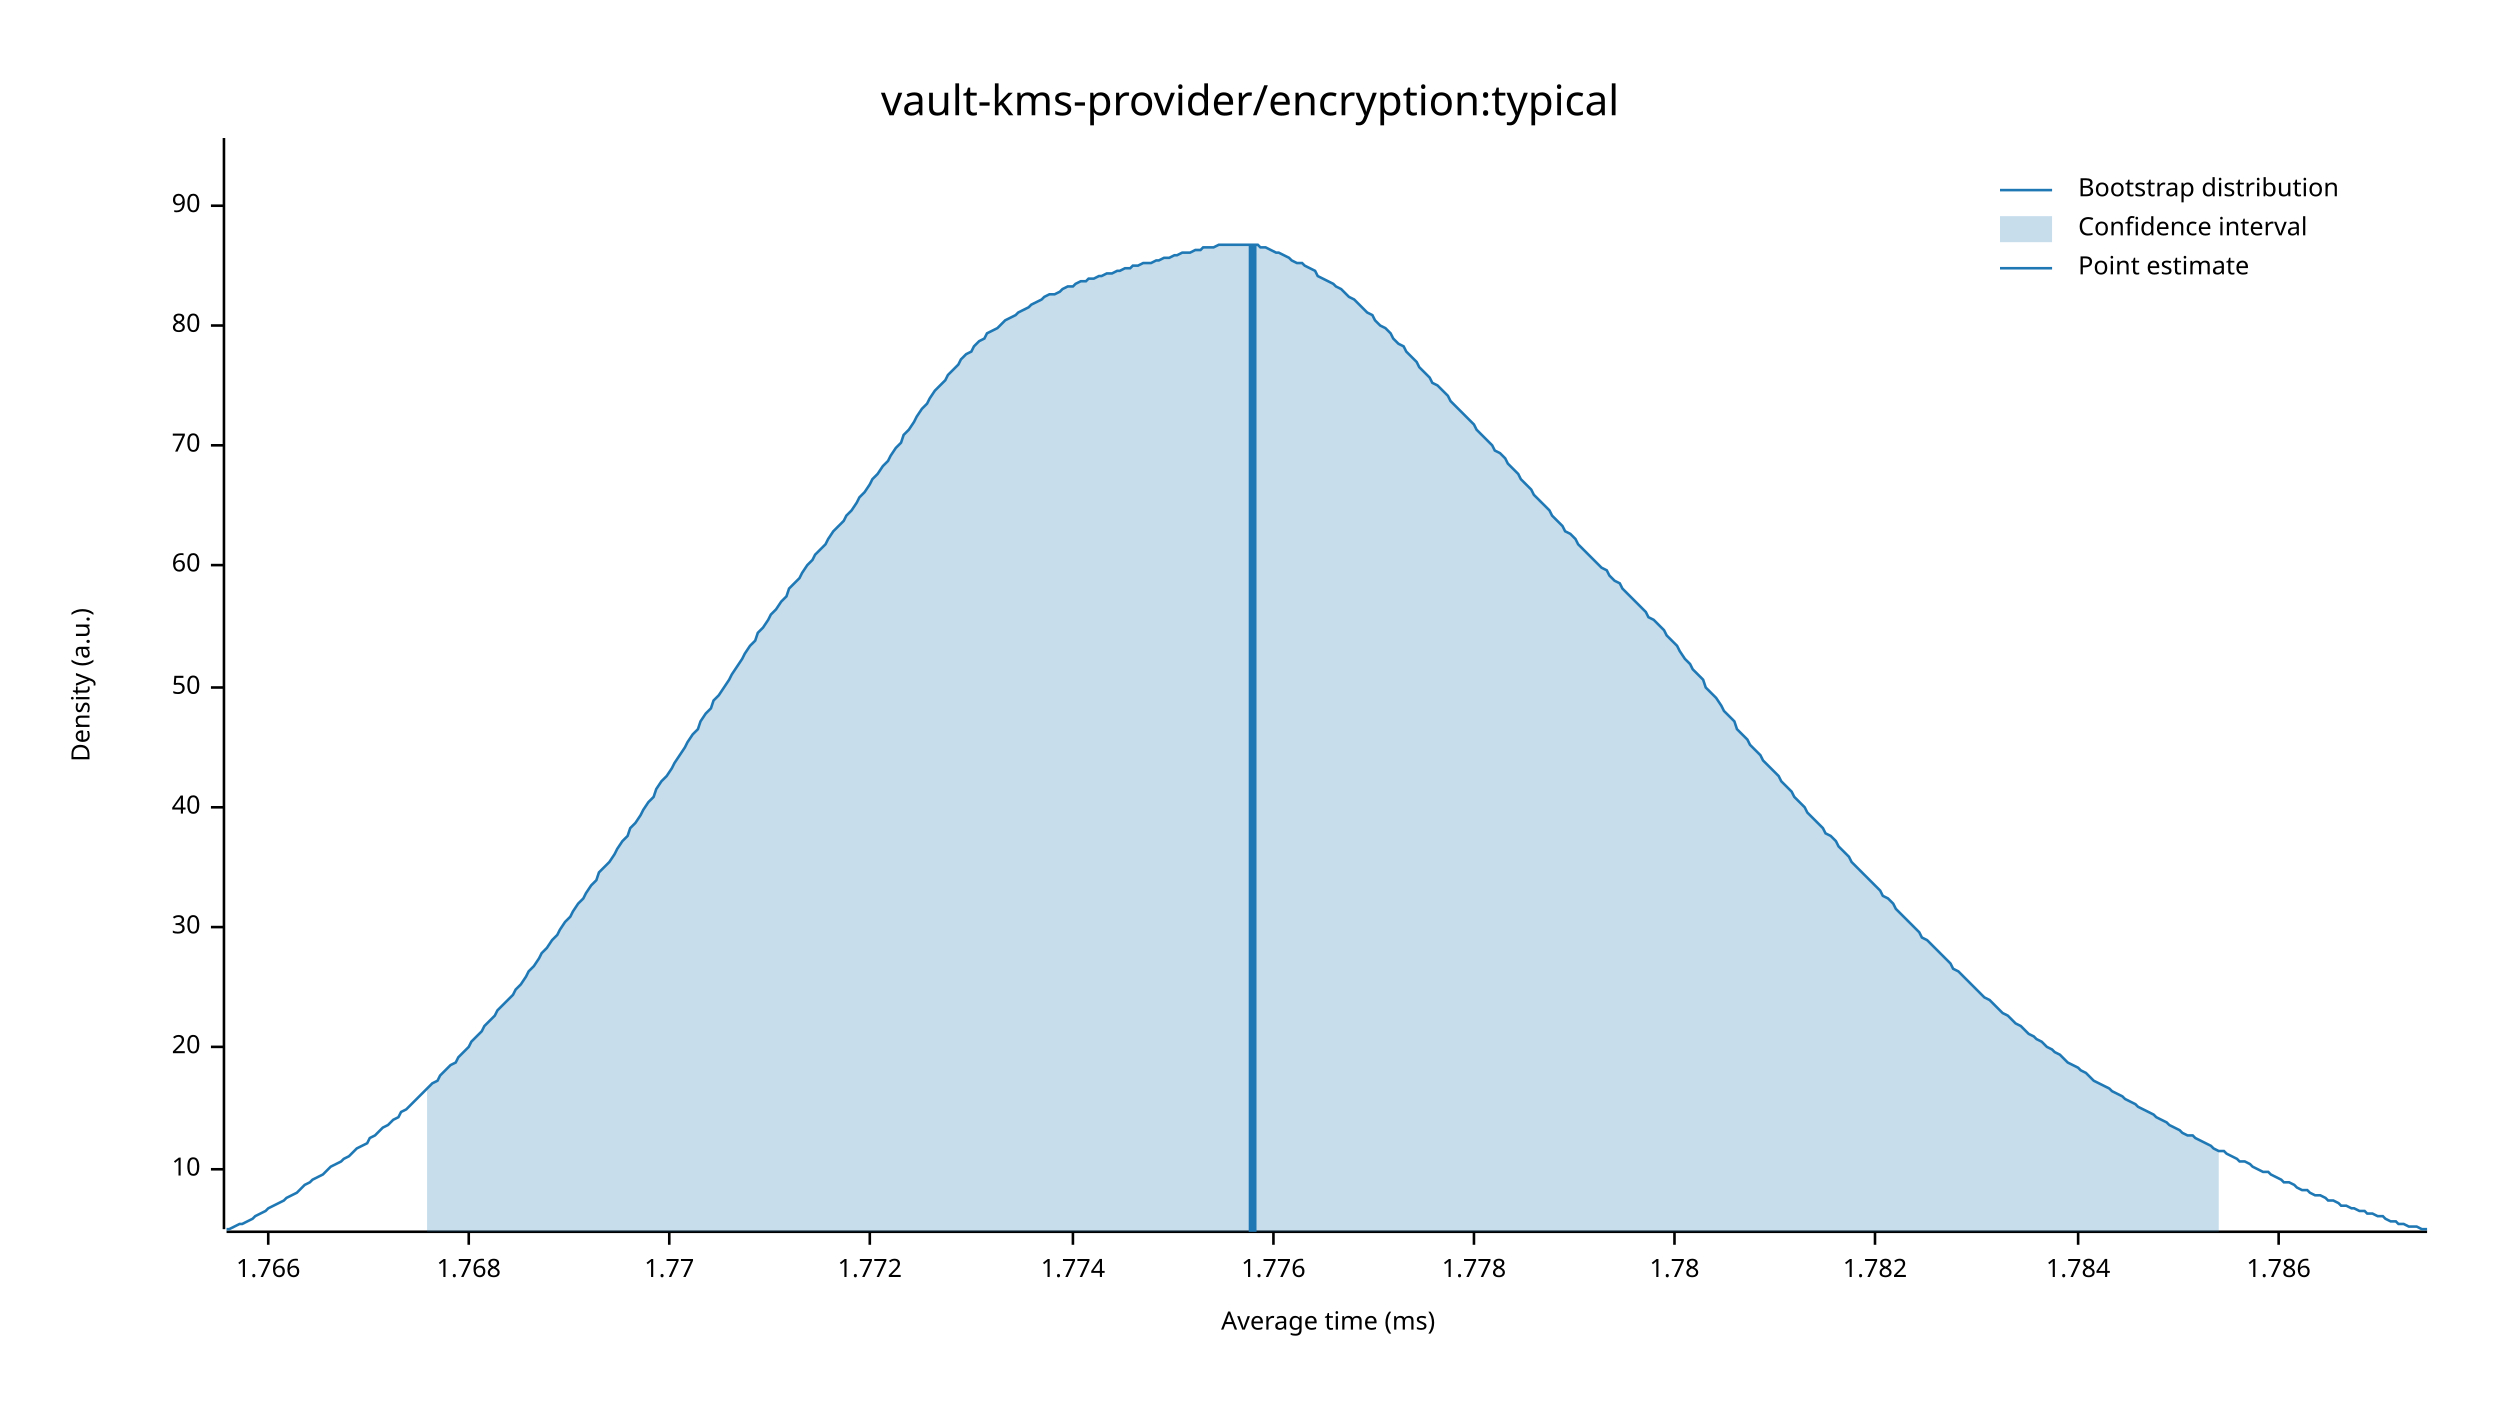
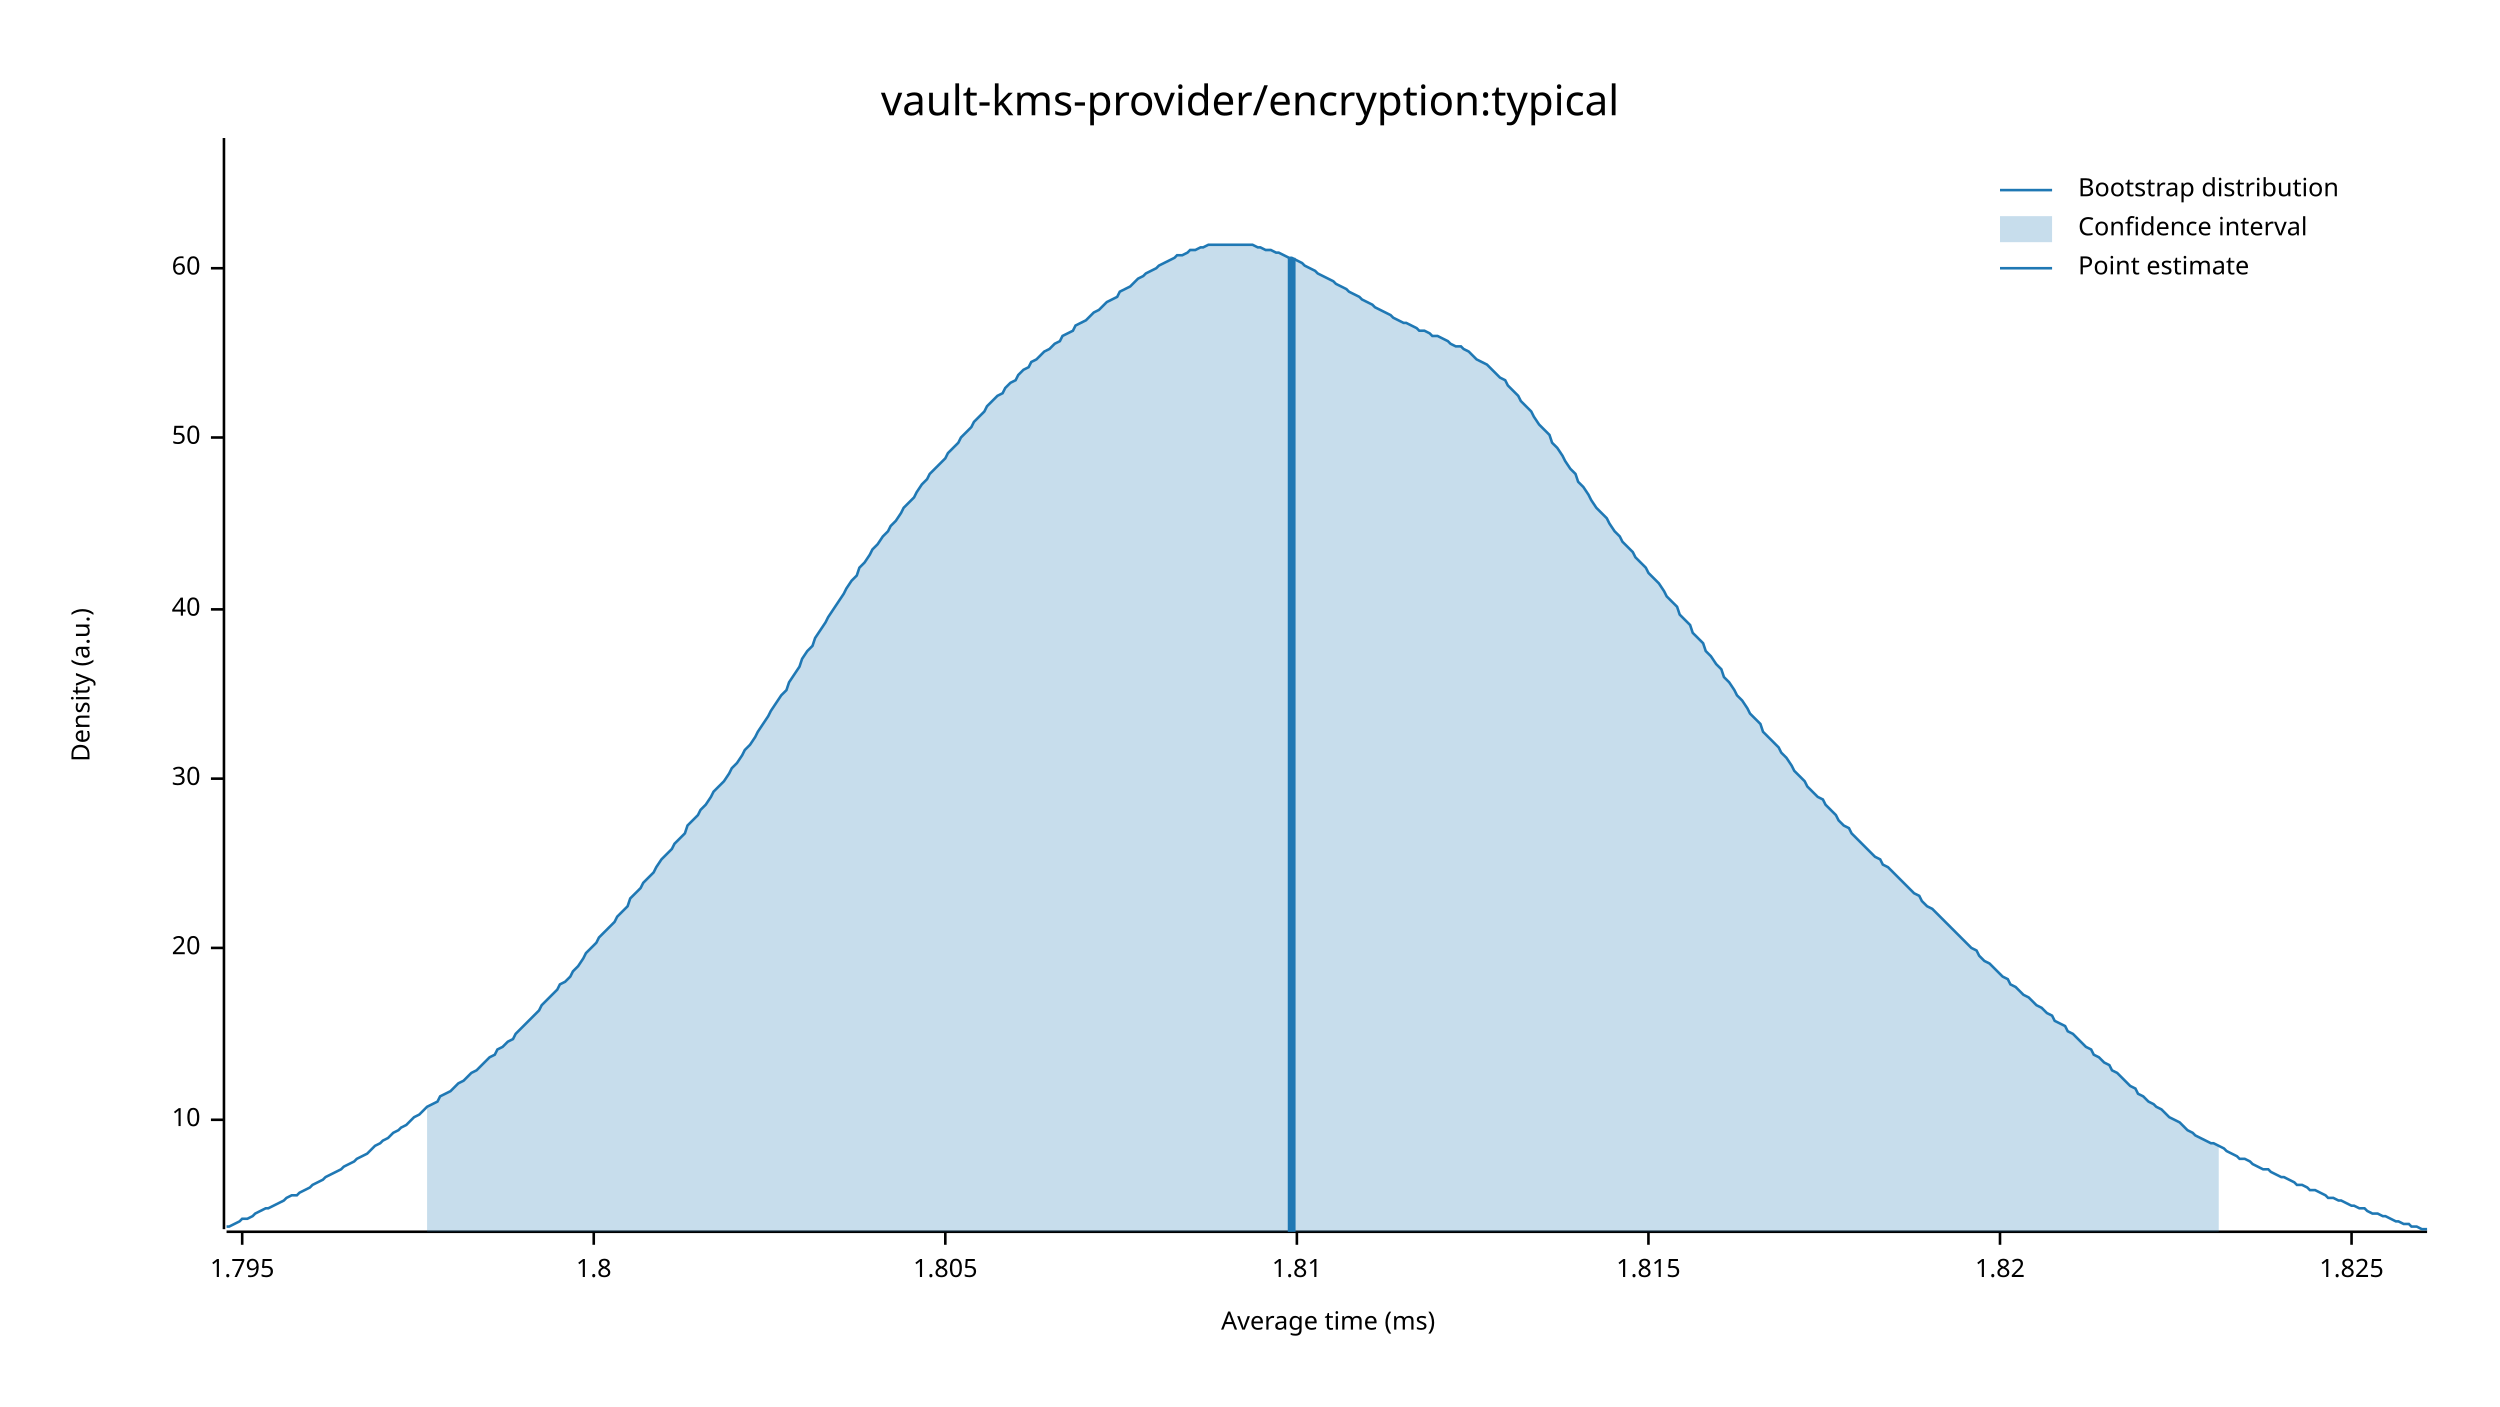
<svg xmlns="http://www.w3.org/2000/svg" width="960" height="540" viewBox="0 0 960 540">
  <text x="480" y="32" dy="0.76em" text-anchor="middle" font-family="sans-serif" font-size="16.129" opacity="1" fill="#000000">
vault-kms-provider/encryption:typical
</text>
  <text x="27" y="263" dy="0.76em" text-anchor="middle" font-family="sans-serif" font-size="9.677" opacity="1" fill="#000000" transform="rotate(270, 27, 263)">
Density (a.u.)
</text>
  <text x="510" y="513" dy="-0.5ex" text-anchor="middle" font-family="sans-serif" font-size="9.677" opacity="1" fill="#000000">
Average time (ms)
</text>
  <polyline fill="none" opacity="1" stroke="#000000" stroke-width="1" points="86,53 86,472 " />
-   <text x="77" y="449" dy="0.5ex" text-anchor="end" font-family="sans-serif" font-size="9.677" opacity="1" fill="#000000">
+   <text x="77" y="430" dy="0.5ex" text-anchor="end" font-family="sans-serif" font-size="9.677" opacity="1" fill="#000000">
10
</text>
-   <polyline fill="none" opacity="1" stroke="#000000" stroke-width="1" points="81,449 86,449 " />
-   <text x="77" y="402" dy="0.5ex" text-anchor="end" font-family="sans-serif" font-size="9.677" opacity="1" fill="#000000">
+   <polyline fill="none" opacity="1" stroke="#000000" stroke-width="1" points="81,430 86,430 " />
+   <text x="77" y="364" dy="0.5ex" text-anchor="end" font-family="sans-serif" font-size="9.677" opacity="1" fill="#000000">
20
</text>
-   <polyline fill="none" opacity="1" stroke="#000000" stroke-width="1" points="81,402 86,402 " />
-   <text x="77" y="356" dy="0.5ex" text-anchor="end" font-family="sans-serif" font-size="9.677" opacity="1" fill="#000000">
+   <polyline fill="none" opacity="1" stroke="#000000" stroke-width="1" points="81,364 86,364 " />
+   <text x="77" y="299" dy="0.5ex" text-anchor="end" font-family="sans-serif" font-size="9.677" opacity="1" fill="#000000">
30
</text>
-   <polyline fill="none" opacity="1" stroke="#000000" stroke-width="1" points="81,356 86,356 " />
-   <text x="77" y="310" dy="0.5ex" text-anchor="end" font-family="sans-serif" font-size="9.677" opacity="1" fill="#000000">
+   <polyline fill="none" opacity="1" stroke="#000000" stroke-width="1" points="81,299 86,299 " />
+   <text x="77" y="234" dy="0.5ex" text-anchor="end" font-family="sans-serif" font-size="9.677" opacity="1" fill="#000000">
40
</text>
-   <polyline fill="none" opacity="1" stroke="#000000" stroke-width="1" points="81,310 86,310 " />
-   <text x="77" y="264" dy="0.5ex" text-anchor="end" font-family="sans-serif" font-size="9.677" opacity="1" fill="#000000">
+   <polyline fill="none" opacity="1" stroke="#000000" stroke-width="1" points="81,234 86,234 " />
+   <text x="77" y="168" dy="0.5ex" text-anchor="end" font-family="sans-serif" font-size="9.677" opacity="1" fill="#000000">
50
</text>
-   <polyline fill="none" opacity="1" stroke="#000000" stroke-width="1" points="81,264 86,264 " />
-   <text x="77" y="217" dy="0.5ex" text-anchor="end" font-family="sans-serif" font-size="9.677" opacity="1" fill="#000000">
+   <polyline fill="none" opacity="1" stroke="#000000" stroke-width="1" points="81,168 86,168 " />
+   <text x="77" y="103" dy="0.5ex" text-anchor="end" font-family="sans-serif" font-size="9.677" opacity="1" fill="#000000">
60
</text>
-   <polyline fill="none" opacity="1" stroke="#000000" stroke-width="1" points="81,217 86,217 " />
-   <text x="77" y="171" dy="0.5ex" text-anchor="end" font-family="sans-serif" font-size="9.677" opacity="1" fill="#000000">
- 70
+   <polyline fill="none" opacity="1" stroke="#000000" stroke-width="1" points="81,103 86,103 " />
+   <polyline fill="none" opacity="1" stroke="#000000" stroke-width="1" points="87,473 932,473 " />
+   <text x="93" y="483" dy="0.76em" text-anchor="middle" font-family="sans-serif" font-size="9.677" opacity="1" fill="#000000">
+ 1.795
</text>
-   <polyline fill="none" opacity="1" stroke="#000000" stroke-width="1" points="81,171 86,171 " />
-   <text x="77" y="125" dy="0.5ex" text-anchor="end" font-family="sans-serif" font-size="9.677" opacity="1" fill="#000000">
- 80
+   <polyline fill="none" opacity="1" stroke="#000000" stroke-width="1" points="93,473 93,478 " />
+   <text x="228" y="483" dy="0.76em" text-anchor="middle" font-family="sans-serif" font-size="9.677" opacity="1" fill="#000000">
+ 1.8
</text>
-   <polyline fill="none" opacity="1" stroke="#000000" stroke-width="1" points="81,125 86,125 " />
-   <text x="77" y="79" dy="0.5ex" text-anchor="end" font-family="sans-serif" font-size="9.677" opacity="1" fill="#000000">
- 90
+   <polyline fill="none" opacity="1" stroke="#000000" stroke-width="1" points="228,473 228,478 " />
+   <text x="363" y="483" dy="0.76em" text-anchor="middle" font-family="sans-serif" font-size="9.677" opacity="1" fill="#000000">
+ 1.805
</text>
-   <polyline fill="none" opacity="1" stroke="#000000" stroke-width="1" points="81,79 86,79 " />
-   <polyline fill="none" opacity="1" stroke="#000000" stroke-width="1" points="87,473 932,473 " />
-   <text x="103" y="483" dy="0.76em" text-anchor="middle" font-family="sans-serif" font-size="9.677" opacity="1" fill="#000000">
- 1.766
+   <polyline fill="none" opacity="1" stroke="#000000" stroke-width="1" points="363,473 363,478 " />
+   <text x="498" y="483" dy="0.76em" text-anchor="middle" font-family="sans-serif" font-size="9.677" opacity="1" fill="#000000">
+ 1.81
</text>
-   <polyline fill="none" opacity="1" stroke="#000000" stroke-width="1" points="103,473 103,478 " />
-   <text x="180" y="483" dy="0.76em" text-anchor="middle" font-family="sans-serif" font-size="9.677" opacity="1" fill="#000000">
- 1.768
+   <polyline fill="none" opacity="1" stroke="#000000" stroke-width="1" points="498,473 498,478 " />
+   <text x="633" y="483" dy="0.76em" text-anchor="middle" font-family="sans-serif" font-size="9.677" opacity="1" fill="#000000">
+ 1.815
</text>
-   <polyline fill="none" opacity="1" stroke="#000000" stroke-width="1" points="180,473 180,478 " />
-   <text x="257" y="483" dy="0.76em" text-anchor="middle" font-family="sans-serif" font-size="9.677" opacity="1" fill="#000000">
- 1.77
+   <polyline fill="none" opacity="1" stroke="#000000" stroke-width="1" points="633,473 633,478 " />
+   <text x="768" y="483" dy="0.76em" text-anchor="middle" font-family="sans-serif" font-size="9.677" opacity="1" fill="#000000">
+ 1.82
</text>
-   <polyline fill="none" opacity="1" stroke="#000000" stroke-width="1" points="257,473 257,478 " />
-   <text x="334" y="483" dy="0.76em" text-anchor="middle" font-family="sans-serif" font-size="9.677" opacity="1" fill="#000000">
- 1.772
+   <polyline fill="none" opacity="1" stroke="#000000" stroke-width="1" points="768,473 768,478 " />
+   <text x="903" y="483" dy="0.76em" text-anchor="middle" font-family="sans-serif" font-size="9.677" opacity="1" fill="#000000">
+ 1.825
</text>
-   <polyline fill="none" opacity="1" stroke="#000000" stroke-width="1" points="334,473 334,478 " />
-   <text x="412" y="483" dy="0.76em" text-anchor="middle" font-family="sans-serif" font-size="9.677" opacity="1" fill="#000000">
- 1.774
- </text>
-   <polyline fill="none" opacity="1" stroke="#000000" stroke-width="1" points="412,473 412,478 " />
-   <text x="489" y="483" dy="0.76em" text-anchor="middle" font-family="sans-serif" font-size="9.677" opacity="1" fill="#000000">
- 1.776
- </text>
-   <polyline fill="none" opacity="1" stroke="#000000" stroke-width="1" points="489,473 489,478 " />
-   <text x="566" y="483" dy="0.76em" text-anchor="middle" font-family="sans-serif" font-size="9.677" opacity="1" fill="#000000">
- 1.778
- </text>
-   <polyline fill="none" opacity="1" stroke="#000000" stroke-width="1" points="566,473 566,478 " />
-   <text x="643" y="483" dy="0.76em" text-anchor="middle" font-family="sans-serif" font-size="9.677" opacity="1" fill="#000000">
- 1.78
- </text>
-   <polyline fill="none" opacity="1" stroke="#000000" stroke-width="1" points="643,473 643,478 " />
-   <text x="720" y="483" dy="0.76em" text-anchor="middle" font-family="sans-serif" font-size="9.677" opacity="1" fill="#000000">
- 1.782
- </text>
-   <polyline fill="none" opacity="1" stroke="#000000" stroke-width="1" points="720,473 720,478 " />
-   <text x="798" y="483" dy="0.76em" text-anchor="middle" font-family="sans-serif" font-size="9.677" opacity="1" fill="#000000">
- 1.784
- </text>
-   <polyline fill="none" opacity="1" stroke="#000000" stroke-width="1" points="798,473 798,478 " />
-   <text x="875" y="483" dy="0.76em" text-anchor="middle" font-family="sans-serif" font-size="9.677" opacity="1" fill="#000000">
- 1.786
- </text>
-   <polyline fill="none" opacity="1" stroke="#000000" stroke-width="1" points="875,473 875,478 " />
-   <polyline fill="none" opacity="1" stroke="#1F78B4" stroke-width="1" points="87,472 88,472 90,471 92,470 93,470 95,469 97,468 98,467 100,466 102,465 103,464 105,463 107,462 109,461 110,460 112,459 114,458 115,457 117,455 119,454 120,453 122,452 124,451 125,450 127,448 129,447 131,446 132,445 134,444 136,442 137,441 139,440 141,439 142,437 144,436 146,434 147,433 149,432 151,430 153,429 154,427 156,426 158,424 159,423 161,421 163,419 164,418 166,416 168,415 169,413 171,411 173,409 175,408 176,406 178,404 180,402 181,400 183,398 185,396 186,394 188,392 190,390 191,388 193,386 195,384 197,382 198,380 200,378 202,375 203,373 205,371 207,368 208,366 210,364 212,361 214,359 215,357 217,354 219,352 220,350 222,347 224,345 225,343 227,340 229,338 230,335 232,333 234,331 236,328 237,326 239,323 241,321 242,318 244,316 246,313 247,311 249,308 251,306 252,303 254,300 256,298 258,295 259,293 261,290 263,287 264,285 266,282 268,280 269,277 271,274 273,272 274,269 276,267 278,264 280,261 281,259 283,256 285,253 286,251 288,248 290,246 291,243 293,241 295,238 296,236 298,234 300,231 302,229 303,226 305,224 307,222 308,220 310,217 312,215 313,213 315,211 317,209 318,207 320,204 322,202 324,200 325,198 327,196 329,193 330,191 332,189 334,186 335,184 337,182 339,179 341,177 342,175 344,172 346,170 347,167 349,165 351,162 352,160 354,157 356,155 357,153 359,150 361,148 363,146 364,144 366,142 368,140 369,138 371,136 373,135 374,133 376,131 378,130 379,128 381,127 383,126 385,124 386,123 388,122 390,121 391,120 393,119 395,118 396,117 398,116 400,115 401,114 403,113 405,113 407,112 408,111 410,110 412,110 413,109 415,108 417,108 418,107 420,107 422,106 423,106 425,105 427,105 429,104 430,104 432,103 434,103 435,102 437,102 439,101 440,101 442,101 444,100 445,100 447,99 449,99 451,98 452,98 454,97 456,97 457,97 459,96 461,96 462,95 464,95 466,95 468,94 469,94 471,94 473,94 474,94 476,94 478,94 479,94 481,94 483,94 484,95 486,95 488,96 490,97 491,97 493,98 495,99 496,100 498,101 500,101 501,102 503,103 505,104 506,106 508,107 510,108 512,109 513,110 515,111 517,113 518,114 520,115 522,117 523,118 525,120 527,121 528,123 530,125 532,126 534,128 535,130 537,132 539,133 540,135 542,137 544,139 545,141 547,143 549,145 550,147 552,148 554,150 556,152 557,154 559,156 561,158 562,159 564,161 566,163 567,165 569,167 571,169 573,171 574,173 576,174 578,176 579,178 581,180 583,182 584,184 586,186 588,188 589,190 591,192 593,194 595,196 596,198 598,200 600,202 601,204 603,205 605,207 606,209 608,211 610,213 611,214 613,216 615,218 617,219 618,221 620,223 622,224 623,226 625,228 627,230 628,231 630,233 632,235 633,237 635,238 637,240 639,242 640,244 642,246 644,248 645,250 647,253 649,255 650,257 652,259 654,261 655,264 657,266 659,268 661,271 662,273 664,275 666,277 667,280 669,282 671,284 672,286 674,288 676,290 677,292 679,294 681,296 683,298 684,300 686,302 688,304 689,306 691,308 693,310 694,312 696,314 698,316 700,318 701,320 703,321 705,323 706,325 708,327 710,329 711,331 713,333 715,335 716,336 718,338 720,340 722,342 723,344 725,345 727,347 728,349 730,351 732,353 733,354 735,356 737,358 738,360 740,361 742,363 744,365 745,366 747,368 749,370 750,372 752,373 754,375 755,376 757,378 759,380 760,381 762,383 764,384 766,386 767,387 769,389 771,390 772,391 774,393 776,394 777,395 779,397 781,398 782,399 784,400 786,402 788,403 789,404 791,405 793,407 794,408 796,409 798,410 799,411 801,412 803,414 804,415 806,416 808,417 810,418 811,419 813,420 815,421 816,422 818,423 820,424 821,425 823,426 825,427 827,428 828,429 830,430 832,431 833,432 835,433 837,434 838,435 840,436 842,436 843,437 845,438 847,439 849,440 850,441 852,442 854,442 855,443 857,444 859,445 860,446 862,446 864,447 865,448 867,449 869,450 871,450 872,451 874,452 876,453 877,454 879,454 881,455 882,456 884,457 886,457 887,458 889,459 891,459 893,460 894,461 896,461 898,462 899,463 901,463 903,464 904,464 906,465 908,465 909,466 911,466 913,467 915,467 916,468 918,469 920,469 921,470 923,470 925,471 926,471 928,471 930,472 932,472 " />
-   <polygon opacity="0.25" fill="#1F78B4" points="164,418 166,416 168,415 169,413 171,411 173,409 175,408 176,406 178,404 180,402 181,400 183,398 185,396 186,394 188,392 190,390 191,388 193,386 195,384 197,382 198,380 200,378 202,375 203,373 205,371 207,368 208,366 210,364 212,361 214,359 215,357 217,354 219,352 220,350 222,347 224,345 225,343 227,340 229,338 230,335 232,333 234,331 236,328 237,326 239,323 241,321 242,318 244,316 246,313 247,311 249,308 251,306 252,303 254,300 256,298 258,295 259,293 261,290 263,287 264,285 266,282 268,280 269,277 271,274 273,272 274,269 276,267 278,264 280,261 281,259 283,256 285,253 286,251 288,248 290,246 291,243 293,241 295,238 296,236 298,234 300,231 302,229 303,226 305,224 307,222 308,220 310,217 312,215 313,213 315,211 317,209 318,207 320,204 322,202 324,200 325,198 327,196 329,193 330,191 332,189 334,186 335,184 337,182 339,179 341,177 342,175 344,172 346,170 347,167 349,165 351,162 352,160 354,157 356,155 357,153 359,150 361,148 363,146 364,144 366,142 368,140 369,138 371,136 373,135 374,133 376,131 378,130 379,128 381,127 383,126 385,124 386,123 388,122 390,121 391,120 393,119 395,118 396,117 398,116 400,115 401,114 403,113 405,113 407,112 408,111 410,110 412,110 413,109 415,108 417,108 418,107 420,107 422,106 423,106 425,105 427,105 429,104 430,104 432,103 434,103 435,102 437,102 439,101 440,101 442,101 444,100 445,100 447,99 449,99 451,98 452,98 454,97 456,97 457,97 459,96 461,96 462,95 464,95 466,95 468,94 469,94 471,94 473,94 474,94 476,94 478,94 479,94 481,94 483,94 484,95 486,95 488,96 490,97 491,97 493,98 495,99 496,100 498,101 500,101 501,102 503,103 505,104 506,106 508,107 510,108 512,109 513,110 515,111 517,113 518,114 520,115 522,117 523,118 525,120 527,121 528,123 530,125 532,126 534,128 535,130 537,132 539,133 540,135 542,137 544,139 545,141 547,143 549,145 550,147 552,148 554,150 556,152 557,154 559,156 561,158 562,159 564,161 566,163 567,165 569,167 571,169 573,171 574,173 576,174 578,176 579,178 581,180 583,182 584,184 586,186 588,188 589,190 591,192 593,194 595,196 596,198 598,200 600,202 601,204 603,205 605,207 606,209 608,211 610,213 611,214 613,216 615,218 617,219 618,221 620,223 622,224 623,226 625,228 627,230 628,231 630,233 632,235 633,237 635,238 637,240 639,242 640,244 642,246 644,248 645,250 647,253 649,255 650,257 652,259 654,261 655,264 657,266 659,268 661,271 662,273 664,275 666,277 667,280 669,282 671,284 672,286 674,288 676,290 677,292 679,294 681,296 683,298 684,300 686,302 688,304 689,306 691,308 693,310 694,312 696,314 698,316 700,318 701,320 703,321 705,323 706,325 708,327 710,329 711,331 713,333 715,335 716,336 718,338 720,340 722,342 723,344 725,345 727,347 728,349 730,351 732,353 733,354 735,356 737,358 738,360 740,361 742,363 744,365 745,366 747,368 749,370 750,372 752,373 754,375 755,376 757,378 759,380 760,381 762,383 764,384 766,386 767,387 769,389 771,390 772,391 774,393 776,394 777,395 779,397 781,398 782,399 784,400 786,402 788,403 789,404 791,405 793,407 794,408 796,409 798,410 799,411 801,412 803,414 804,415 806,416 808,417 810,418 811,419 813,420 815,421 816,422 818,423 820,424 821,425 823,426 825,427 827,428 828,429 830,430 832,431 833,432 835,433 837,434 838,435 840,436 842,436 843,437 845,438 847,439 849,440 850,441 852,442 852,473 164,473 " />
-   <polyline fill="none" opacity="1" stroke="#1F78B4" stroke-width="3" points="481,473 481,94 " />
+   <polyline fill="none" opacity="1" stroke="#000000" stroke-width="1" points="903,473 903,478 " />
+   <polyline fill="none" opacity="1" stroke="#1F78B4" stroke-width="1" points="87,471 88,471 90,470 92,469 93,468 95,468 97,467 98,466 100,465 102,464 103,464 105,463 107,462 109,461 110,460 112,459 114,459 115,458 117,457 119,456 120,455 122,454 124,453 125,452 127,451 129,450 131,449 132,448 134,447 136,446 137,445 139,444 141,443 142,442 144,440 146,439 147,438 149,437 151,435 153,434 154,433 156,432 158,430 159,429 161,428 163,426 164,425 166,424 168,423 169,421 171,420 173,419 175,417 176,416 178,415 180,413 181,412 183,411 185,409 186,408 188,406 190,405 191,403 193,402 195,400 197,399 198,397 200,395 202,393 203,392 205,390 207,388 208,386 210,384 212,382 214,380 215,378 217,377 219,375 220,373 222,371 224,368 225,366 227,364 229,362 230,360 232,358 234,356 236,354 237,352 239,350 241,348 242,345 244,343 246,341 247,339 249,337 251,335 252,333 254,330 256,328 258,326 259,324 261,322 263,320 264,317 266,315 268,313 269,311 271,309 273,306 274,304 276,302 278,300 280,297 281,295 283,293 285,290 286,288 288,286 290,283 291,281 293,278 295,275 296,273 298,270 300,267 302,265 303,262 305,259 307,256 308,253 310,250 312,248 313,245 315,242 317,239 318,237 320,234 322,231 324,228 325,226 327,223 329,221 330,218 332,216 334,213 335,211 337,209 339,206 341,204 342,202 344,200 346,197 347,195 349,193 351,191 352,189 354,186 356,184 357,182 359,180 361,178 363,176 364,174 366,172 368,170 369,168 371,166 373,164 374,162 376,160 378,158 379,156 381,154 383,152 385,151 386,149 388,147 390,146 391,144 393,142 395,141 396,139 398,138 400,136 401,135 403,134 405,132 407,131 408,129 410,128 412,127 413,125 415,124 417,123 418,122 420,120 422,119 423,118 425,116 427,115 429,114 430,112 432,111 434,110 435,109 437,107 439,106 440,105 442,104 444,103 445,102 447,101 449,100 451,99 452,98 454,98 456,97 457,96 459,96 461,95 462,95 464,94 466,94 468,94 469,94 471,94 473,94 474,94 476,94 478,94 479,94 481,94 483,95 484,95 486,96 488,96 490,97 491,97 493,98 495,99 496,99 498,100 500,101 501,102 503,103 505,104 506,105 508,106 510,107 512,108 513,109 515,110 517,111 518,112 520,113 522,114 523,115 525,116 527,117 528,118 530,119 532,120 534,121 535,122 537,123 539,124 540,124 542,125 544,126 545,127 547,127 549,128 550,129 552,129 554,130 556,131 557,132 559,133 561,133 562,134 564,135 566,137 567,138 569,139 571,140 573,142 574,143 576,145 578,146 579,148 581,150 583,152 584,154 586,156 588,158 589,160 591,163 593,165 595,167 596,170 598,172 600,175 601,177 603,180 605,182 606,185 608,187 610,190 611,192 613,195 615,197 617,199 618,201 620,204 622,206 623,208 625,210 627,212 628,214 630,216 632,218 633,220 635,222 637,224 639,227 640,229 642,231 644,233 645,236 647,238 649,240 650,243 652,245 654,247 655,250 657,252 659,255 661,257 662,260 664,262 666,265 667,267 669,269 671,272 672,274 674,276 676,278 677,281 679,283 681,285 683,287 684,289 686,291 688,294 689,296 691,298 693,300 694,302 696,304 698,306 700,307 701,309 703,311 705,313 706,315 708,317 710,318 711,320 713,322 715,324 716,325 718,327 720,329 722,330 723,332 725,333 727,335 728,336 730,338 732,340 733,341 735,343 737,344 738,346 740,348 742,349 744,351 745,352 747,354 749,356 750,357 752,359 754,361 755,362 757,364 759,365 760,367 762,369 764,370 766,372 767,373 769,375 771,376 772,378 774,379 776,381 777,382 779,383 781,385 782,386 784,387 786,389 788,390 789,392 791,393 793,394 794,396 796,397 798,399 799,400 801,402 803,403 804,405 806,406 808,408 810,409 811,411 813,412 815,414 816,415 818,417 820,418 821,420 823,421 825,423 827,424 828,425 830,426 832,428 833,429 835,430 837,431 838,432 840,434 842,435 843,436 845,437 847,438 849,439 850,439 852,440 854,441 855,442 857,443 859,444 860,445 862,445 864,446 865,447 867,448 869,449 871,449 872,450 874,451 876,452 877,452 879,453 881,454 882,455 884,455 886,456 887,457 889,457 891,458 893,459 894,460 896,460 898,461 899,461 901,462 903,463 904,463 906,464 908,464 909,465 911,466 913,466 915,467 916,467 918,468 920,469 921,469 923,470 925,470 926,471 928,471 930,472 932,472 " />
+   <polygon opacity="0.25" fill="#1F78B4" points="164,425 166,424 168,423 169,421 171,420 173,419 175,417 176,416 178,415 180,413 181,412 183,411 185,409 186,408 188,406 190,405 191,403 193,402 195,400 197,399 198,397 200,395 202,393 203,392 205,390 207,388 208,386 210,384 212,382 214,380 215,378 217,377 219,375 220,373 222,371 224,368 225,366 227,364 229,362 230,360 232,358 234,356 236,354 237,352 239,350 241,348 242,345 244,343 246,341 247,339 249,337 251,335 252,333 254,330 256,328 258,326 259,324 261,322 263,320 264,317 266,315 268,313 269,311 271,309 273,306 274,304 276,302 278,300 280,297 281,295 283,293 285,290 286,288 288,286 290,283 291,281 293,278 295,275 296,273 298,270 300,267 302,265 303,262 305,259 307,256 308,253 310,250 312,248 313,245 315,242 317,239 318,237 320,234 322,231 324,228 325,226 327,223 329,221 330,218 332,216 334,213 335,211 337,209 339,206 341,204 342,202 344,200 346,197 347,195 349,193 351,191 352,189 354,186 356,184 357,182 359,180 361,178 363,176 364,174 366,172 368,170 369,168 371,166 373,164 374,162 376,160 378,158 379,156 381,154 383,152 385,151 386,149 388,147 390,146 391,144 393,142 395,141 396,139 398,138 400,136 401,135 403,134 405,132 407,131 408,129 410,128 412,127 413,125 415,124 417,123 418,122 420,120 422,119 423,118 425,116 427,115 429,114 430,112 432,111 434,110 435,109 437,107 439,106 440,105 442,104 444,103 445,102 447,101 449,100 451,99 452,98 454,98 456,97 457,96 459,96 461,95 462,95 464,94 466,94 468,94 469,94 471,94 473,94 474,94 476,94 478,94 479,94 481,94 483,95 484,95 486,96 488,96 490,97 491,97 493,98 495,99 496,99 498,100 500,101 501,102 503,103 505,104 506,105 508,106 510,107 512,108 513,109 515,110 517,111 518,112 520,113 522,114 523,115 525,116 527,117 528,118 530,119 532,120 534,121 535,122 537,123 539,124 540,124 542,125 544,126 545,127 547,127 549,128 550,129 552,129 554,130 556,131 557,132 559,133 561,133 562,134 564,135 566,137 567,138 569,139 571,140 573,142 574,143 576,145 578,146 579,148 581,150 583,152 584,154 586,156 588,158 589,160 591,163 593,165 595,167 596,170 598,172 600,175 601,177 603,180 605,182 606,185 608,187 610,190 611,192 613,195 615,197 617,199 618,201 620,204 622,206 623,208 625,210 627,212 628,214 630,216 632,218 633,220 635,222 637,224 639,227 640,229 642,231 644,233 645,236 647,238 649,240 650,243 652,245 654,247 655,250 657,252 659,255 661,257 662,260 664,262 666,265 667,267 669,269 671,272 672,274 674,276 676,278 677,281 679,283 681,285 683,287 684,289 686,291 688,294 689,296 691,298 693,300 694,302 696,304 698,306 700,307 701,309 703,311 705,313 706,315 708,317 710,318 711,320 713,322 715,324 716,325 718,327 720,329 722,330 723,332 725,333 727,335 728,336 730,338 732,340 733,341 735,343 737,344 738,346 740,348 742,349 744,351 745,352 747,354 749,356 750,357 752,359 754,361 755,362 757,364 759,365 760,367 762,369 764,370 766,372 767,373 769,375 771,376 772,378 774,379 776,381 777,382 779,383 781,385 782,386 784,387 786,389 788,390 789,392 791,393 793,394 794,396 796,397 798,399 799,400 801,402 803,403 804,405 806,406 808,408 810,409 811,411 813,412 815,414 816,415 818,417 820,418 821,420 823,421 825,423 827,424 828,425 830,426 832,428 833,429 835,430 837,431 838,432 840,434 842,435 843,436 845,437 847,438 849,439 850,439 852,440 852,473 164,473 " />
+   <polyline fill="none" opacity="1" stroke="#1F78B4" stroke-width="3" points="496,473 496,99 " />
  <text x="798" y="68" dy="0.76em" text-anchor="start" font-family="sans-serif" font-size="9.677" opacity="1" fill="#000000">
Bootstrap distribution
</text>
  <text x="798" y="83" dy="0.76em" text-anchor="start" font-family="sans-serif" font-size="9.677" opacity="1" fill="#000000">
Confidence interval
</text>
  <text x="798" y="98" dy="0.76em" text-anchor="start" font-family="sans-serif" font-size="9.677" opacity="1" fill="#000000">
Point estimate
</text>
  <polyline fill="none" opacity="1" stroke="#1F78B4" stroke-width="1" points="768,73 788,73 " />
  <rect x="768" y="83" width="20" height="10" opacity="0.25" fill="#1F78B4" stroke="none" />
  <polyline fill="none" opacity="1" stroke="#1F78B4" stroke-width="1" points="768,103 788,103 " />
</svg>
